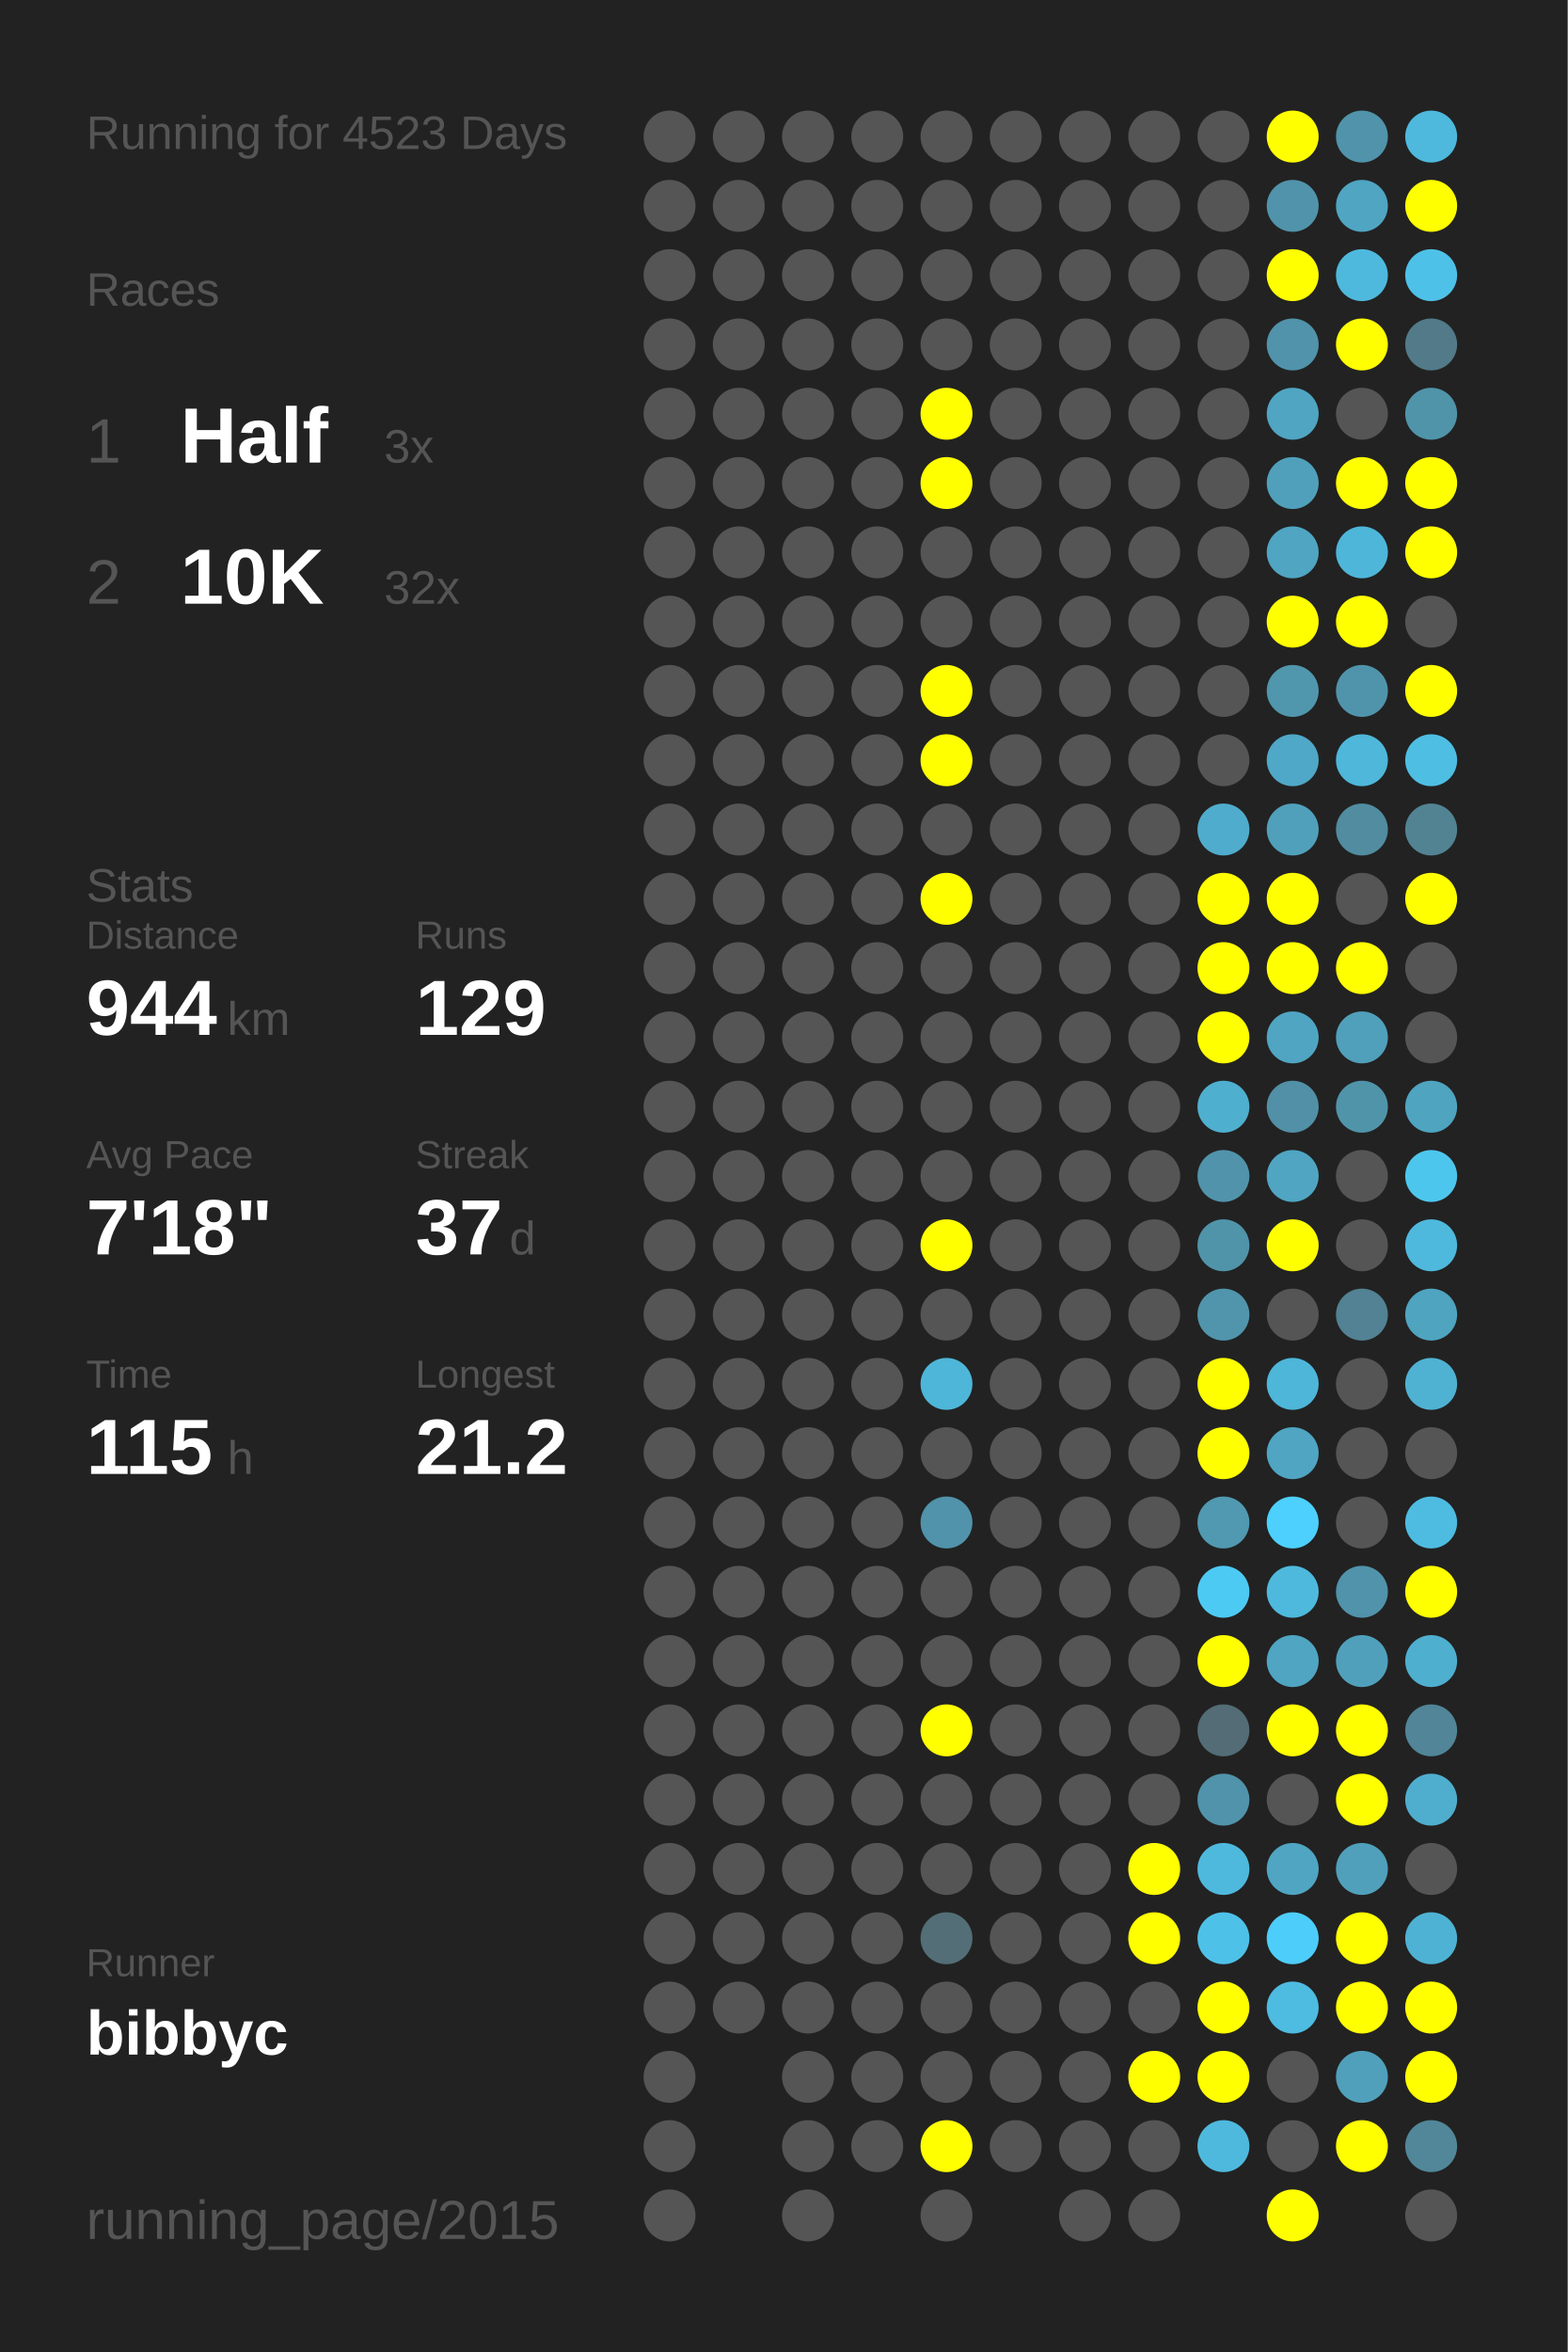
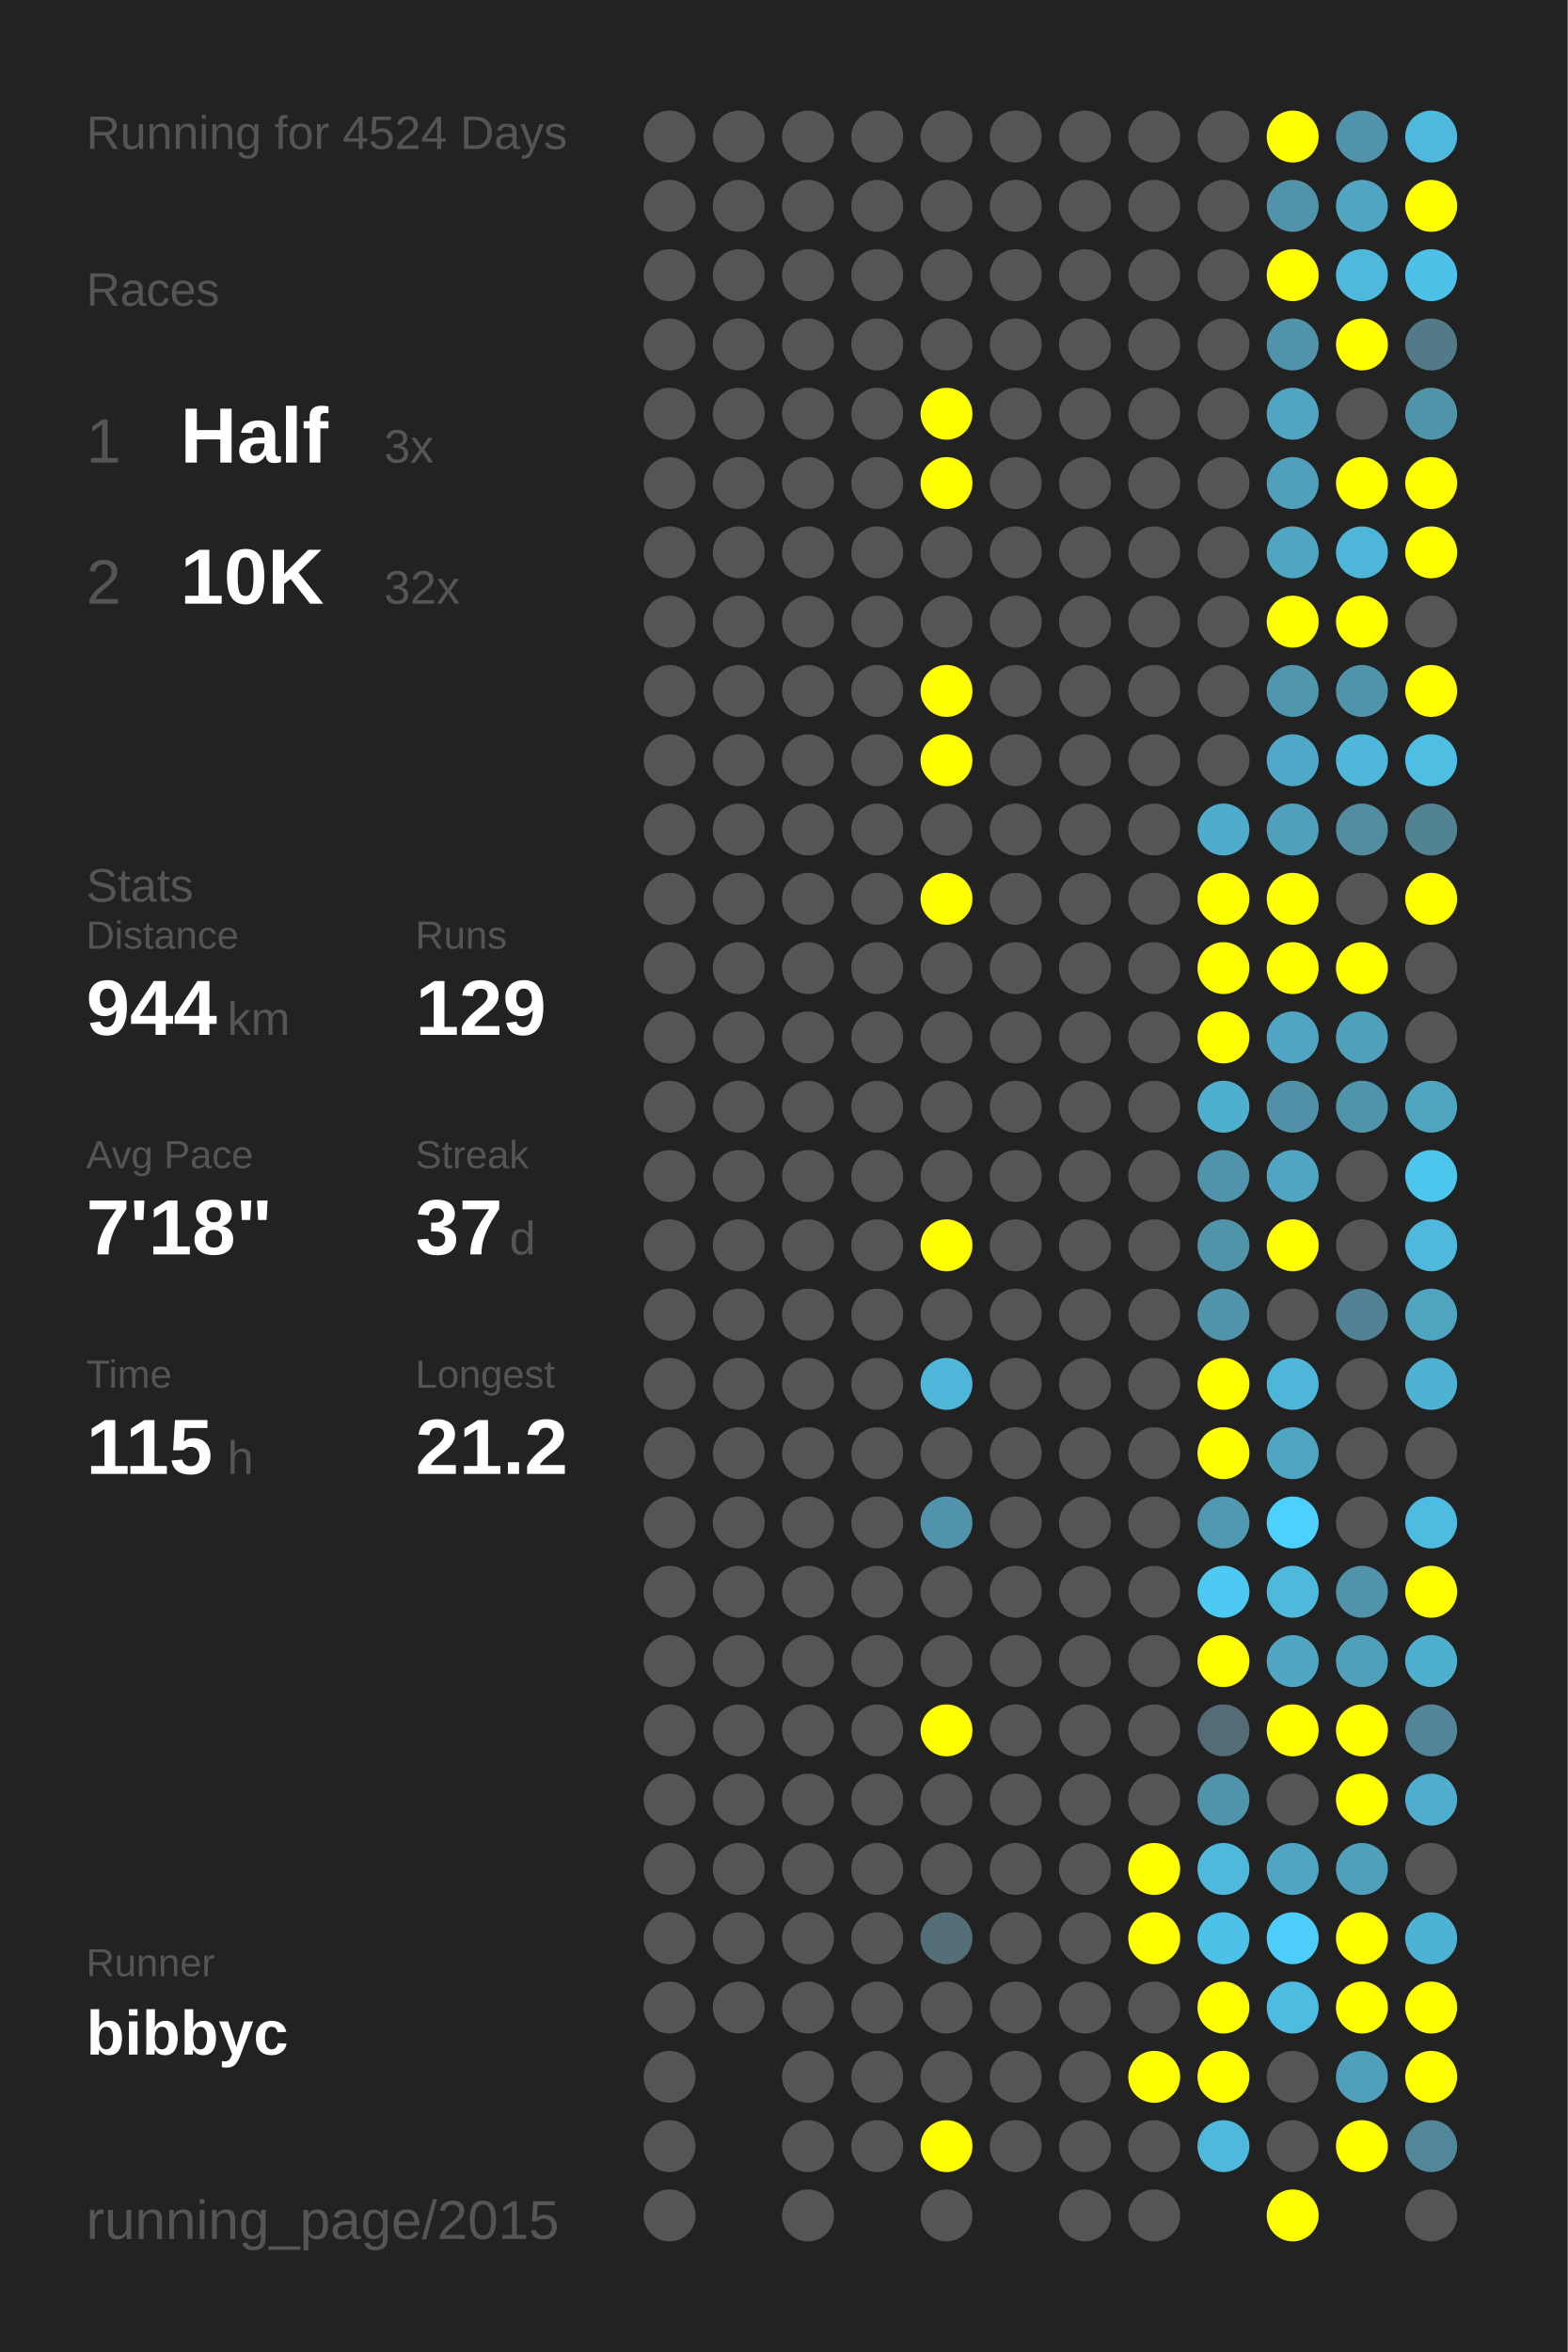
<svg xmlns="http://www.w3.org/2000/svg" baseProfile="full" height="300mm" version="1.1" viewBox="0,0,200,300" width="200mm">
  <defs />
  <rect fill="#222222" height="300" width="200" x="0" y="0" />
-   <text fill="#555555" style="font-size:6px; font-family:Arial;" x="11" y="19">Running for 4523 Days</text>
+   <text fill="#555555" style="font-size:6px; font-family:Arial;" x="11" y="19">Running for 4524 Days</text>
  <text fill="#555555" style="font-size:6px; font-family:Arial;" x="11" y="39">Races</text>
  <text fill="#555555" style="font-size:8px; font-family:Arial;" x="11" y="59">1</text>
  <text fill="#FFFFFF" style="font-size:10px; font-family:Arial; font-weight:bold;" x="23" y="59">Half</text>
  <text fill="#555555" style="font-size:6px; font-family:Arial;" x="49" y="59">3x</text>
  <text fill="#555555" style="font-size:8px; font-family:Arial;" x="11" y="77">2</text>
  <text fill="#FFFFFF" style="font-size:10px; font-family:Arial; font-weight:bold;" x="23" y="77">10K</text>
  <text fill="#555555" style="font-size:6px; font-family:Arial;" x="49" y="77">32x</text>
  <text fill="#555555" style="font-size:6px; font-family:Arial;" x="11" y="115">Stats</text>
  <text fill="#555555" style="font-size:5px; font-family:Arial;" x="11" y="121">Distance</text>
  <text fill="#FFFFFF" style="font-size:10px; font-family:Arial; font-weight:bold;" x="11" y="132">944</text>
  <text fill="#555555" style="font-size:6px; font-family:Arial;" x="29" y="132">km</text>
  <text fill="#555555" style="font-size:5px; font-family:Arial;" x="53" y="121">Runs</text>
  <text fill="#FFFFFF" style="font-size:10px; font-family:Arial; font-weight:bold;" x="53" y="132">129</text>
  <text fill="#555555" style="font-size:5px; font-family:Arial;" x="11" y="149">Avg Pace</text>
  <text fill="#FFFFFF" style="font-size:10px; font-family:Arial; font-weight:bold;" x="11" y="160">7'18"</text>
  <text fill="#555555" style="font-size:5px; font-family:Arial;" x="53" y="149">Streak</text>
  <text fill="#FFFFFF" style="font-size:10px; font-family:Arial; font-weight:bold;" x="53" y="160">37</text>
  <text fill="#555555" style="font-size:6px; font-family:Arial;" x="65" y="160">d</text>
  <text fill="#555555" style="font-size:5px; font-family:Arial;" x="11" y="177">Time</text>
  <text fill="#FFFFFF" style="font-size:10px; font-family:Arial; font-weight:bold;" x="11" y="188">115</text>
  <text fill="#555555" style="font-size:6px; font-family:Arial;" x="29" y="188">h</text>
  <text fill="#555555" style="font-size:5px; font-family:Arial;" x="53" y="177">Longest</text>
  <text fill="#FFFFFF" style="font-size:10px; font-family:Arial; font-weight:bold;" x="53" y="188">21.2</text>
  <text fill="#555555" style="font-size:5px; font-family:Arial;" x="11" y="252.065">Runner</text>
  <text fill="#FFFFFF" style="font-size:8px; font-family:Arial; font-weight:bold;" x="11" y="262.065">bibbyc</text>
  <text fill="#555555" style="font-size:7px; font-family:Arial;" x="11" y="285.581">running_page/2015</text>
  <circle cx="85.417" cy="17.419" fill="#555555" r="3.312" />
  <circle cx="85.417" cy="26.258" fill="#555555" r="3.312" />
  <circle cx="85.417" cy="35.097" fill="#555555" r="3.312" />
  <circle cx="85.417" cy="43.935" fill="#555555" r="3.312" />
  <circle cx="85.417" cy="52.774" fill="#555555" r="3.312" />
  <circle cx="85.417" cy="61.613" fill="#555555" r="3.312" />
  <circle cx="85.417" cy="70.452" fill="#555555" r="3.312" />
  <circle cx="85.417" cy="79.29" fill="#555555" r="3.312" />
  <circle cx="85.417" cy="88.129" fill="#555555" r="3.312" />
  <circle cx="85.417" cy="96.968" fill="#555555" r="3.312" />
  <circle cx="85.417" cy="105.806" fill="#555555" r="3.312" />
  <circle cx="85.417" cy="114.645" fill="#555555" r="3.312" />
  <circle cx="85.417" cy="123.484" fill="#555555" r="3.312" />
  <circle cx="85.417" cy="132.323" fill="#555555" r="3.312" />
  <circle cx="85.417" cy="141.161" fill="#555555" r="3.312" />
  <circle cx="85.417" cy="150" fill="#555555" r="3.312" />
  <circle cx="85.417" cy="158.839" fill="#555555" r="3.312" />
  <circle cx="85.417" cy="167.677" fill="#555555" r="3.312" />
  <circle cx="85.417" cy="176.516" fill="#555555" r="3.312" />
  <circle cx="85.417" cy="185.355" fill="#555555" r="3.312" />
  <circle cx="85.417" cy="194.194" fill="#555555" r="3.312" />
  <circle cx="85.417" cy="203.032" fill="#555555" r="3.312" />
  <circle cx="85.417" cy="211.871" fill="#555555" r="3.312" />
  <circle cx="85.417" cy="220.71" fill="#555555" r="3.312" />
  <circle cx="85.417" cy="229.548" fill="#555555" r="3.312" />
  <circle cx="85.417" cy="238.387" fill="#555555" r="3.312" />
  <circle cx="85.417" cy="247.226" fill="#555555" r="3.312" />
  <circle cx="85.417" cy="256.065" fill="#555555" r="3.312" />
  <circle cx="85.417" cy="264.903" fill="#555555" r="3.312" />
  <circle cx="85.417" cy="273.742" fill="#555555" r="3.312" />
  <circle cx="85.417" cy="282.581" fill="#555555" r="3.312" />
  <circle cx="94.25" cy="17.419" fill="#555555" r="3.312" />
  <circle cx="94.25" cy="26.258" fill="#555555" r="3.312" />
  <circle cx="94.25" cy="35.097" fill="#555555" r="3.312" />
  <circle cx="94.25" cy="43.935" fill="#555555" r="3.312" />
  <circle cx="94.25" cy="52.774" fill="#555555" r="3.312" />
  <circle cx="94.25" cy="61.613" fill="#555555" r="3.312" />
  <circle cx="94.25" cy="70.452" fill="#555555" r="3.312" />
  <circle cx="94.25" cy="79.29" fill="#555555" r="3.312" />
  <circle cx="94.25" cy="88.129" fill="#555555" r="3.312" />
  <circle cx="94.25" cy="96.968" fill="#555555" r="3.312" />
  <circle cx="94.25" cy="105.806" fill="#555555" r="3.312" />
  <circle cx="94.25" cy="114.645" fill="#555555" r="3.312" />
  <circle cx="94.25" cy="123.484" fill="#555555" r="3.312" />
  <circle cx="94.25" cy="132.323" fill="#555555" r="3.312" />
  <circle cx="94.25" cy="141.161" fill="#555555" r="3.312" />
  <circle cx="94.25" cy="150" fill="#555555" r="3.312" />
  <circle cx="94.25" cy="158.839" fill="#555555" r="3.312" />
  <circle cx="94.25" cy="167.677" fill="#555555" r="3.312" />
  <circle cx="94.25" cy="176.516" fill="#555555" r="3.312" />
  <circle cx="94.25" cy="185.355" fill="#555555" r="3.312" />
  <circle cx="94.25" cy="194.194" fill="#555555" r="3.312" />
  <circle cx="94.25" cy="203.032" fill="#555555" r="3.312" />
  <circle cx="94.25" cy="211.871" fill="#555555" r="3.312" />
  <circle cx="94.25" cy="220.71" fill="#555555" r="3.312" />
  <circle cx="94.25" cy="229.548" fill="#555555" r="3.312" />
  <circle cx="94.25" cy="238.387" fill="#555555" r="3.312" />
  <circle cx="94.25" cy="247.226" fill="#555555" r="3.312" />
  <circle cx="94.25" cy="256.065" fill="#555555" r="3.312" />
  <circle cx="103.083" cy="17.419" fill="#555555" r="3.312" />
  <circle cx="103.083" cy="26.258" fill="#555555" r="3.312" />
  <circle cx="103.083" cy="35.097" fill="#555555" r="3.312" />
  <circle cx="103.083" cy="43.935" fill="#555555" r="3.312" />
  <circle cx="103.083" cy="52.774" fill="#555555" r="3.312" />
  <circle cx="103.083" cy="61.613" fill="#555555" r="3.312" />
  <circle cx="103.083" cy="70.452" fill="#555555" r="3.312" />
  <circle cx="103.083" cy="79.29" fill="#555555" r="3.312" />
  <circle cx="103.083" cy="88.129" fill="#555555" r="3.312" />
  <circle cx="103.083" cy="96.968" fill="#555555" r="3.312" />
  <circle cx="103.083" cy="105.806" fill="#555555" r="3.312" />
  <circle cx="103.083" cy="114.645" fill="#555555" r="3.312" />
  <circle cx="103.083" cy="123.484" fill="#555555" r="3.312" />
  <circle cx="103.083" cy="132.323" fill="#555555" r="3.312" />
  <circle cx="103.083" cy="141.161" fill="#555555" r="3.312" />
  <circle cx="103.083" cy="150" fill="#555555" r="3.312" />
  <circle cx="103.083" cy="158.839" fill="#555555" r="3.312" />
  <circle cx="103.083" cy="167.677" fill="#555555" r="3.312" />
  <circle cx="103.083" cy="176.516" fill="#555555" r="3.312" />
  <circle cx="103.083" cy="185.355" fill="#555555" r="3.312" />
  <circle cx="103.083" cy="194.194" fill="#555555" r="3.312" />
  <circle cx="103.083" cy="203.032" fill="#555555" r="3.312" />
  <circle cx="103.083" cy="211.871" fill="#555555" r="3.312" />
  <circle cx="103.083" cy="220.71" fill="#555555" r="3.312" />
  <circle cx="103.083" cy="229.548" fill="#555555" r="3.312" />
  <circle cx="103.083" cy="238.387" fill="#555555" r="3.312" />
  <circle cx="103.083" cy="247.226" fill="#555555" r="3.312" />
  <circle cx="103.083" cy="256.065" fill="#555555" r="3.312" />
  <circle cx="103.083" cy="264.903" fill="#555555" r="3.312" />
  <circle cx="103.083" cy="273.742" fill="#555555" r="3.312" />
  <circle cx="103.083" cy="282.581" fill="#555555" r="3.312" />
  <circle cx="111.917" cy="17.419" fill="#555555" r="3.312" />
  <circle cx="111.917" cy="26.258" fill="#555555" r="3.312" />
  <circle cx="111.917" cy="35.097" fill="#555555" r="3.312" />
  <circle cx="111.917" cy="43.935" fill="#555555" r="3.312" />
  <circle cx="111.917" cy="52.774" fill="#555555" r="3.312" />
  <circle cx="111.917" cy="61.613" fill="#555555" r="3.312" />
  <circle cx="111.917" cy="70.452" fill="#555555" r="3.312" />
  <circle cx="111.917" cy="79.29" fill="#555555" r="3.312" />
  <circle cx="111.917" cy="88.129" fill="#555555" r="3.312" />
  <circle cx="111.917" cy="96.968" fill="#555555" r="3.312" />
  <circle cx="111.917" cy="105.806" fill="#555555" r="3.312" />
  <circle cx="111.917" cy="114.645" fill="#555555" r="3.312" />
  <circle cx="111.917" cy="123.484" fill="#555555" r="3.312" />
  <circle cx="111.917" cy="132.323" fill="#555555" r="3.312" />
  <circle cx="111.917" cy="141.161" fill="#555555" r="3.312" />
  <circle cx="111.917" cy="150" fill="#555555" r="3.312" />
  <circle cx="111.917" cy="158.839" fill="#555555" r="3.312" />
  <circle cx="111.917" cy="167.677" fill="#555555" r="3.312" />
  <circle cx="111.917" cy="176.516" fill="#555555" r="3.312" />
  <circle cx="111.917" cy="185.355" fill="#555555" r="3.312" />
  <circle cx="111.917" cy="194.194" fill="#555555" r="3.312" />
  <circle cx="111.917" cy="203.032" fill="#555555" r="3.312" />
  <circle cx="111.917" cy="211.871" fill="#555555" r="3.312" />
  <circle cx="111.917" cy="220.71" fill="#555555" r="3.312" />
  <circle cx="111.917" cy="229.548" fill="#555555" r="3.312" />
  <circle cx="111.917" cy="238.387" fill="#555555" r="3.312" />
  <circle cx="111.917" cy="247.226" fill="#555555" r="3.312" />
  <circle cx="111.917" cy="256.065" fill="#555555" r="3.312" />
  <circle cx="111.917" cy="264.903" fill="#555555" r="3.312" />
  <circle cx="111.917" cy="273.742" fill="#555555" r="3.312" />
  <circle cx="120.75" cy="17.419" fill="#555555" r="3.312" />
  <circle cx="120.75" cy="26.258" fill="#555555" r="3.312" />
  <circle cx="120.75" cy="35.097" fill="#555555" r="3.312" />
  <circle cx="120.75" cy="43.935" fill="#555555" r="3.312" />
  <circle cx="120.75" cy="52.774" fill="#FFFF00" r="3.312" />
  <circle cx="120.75" cy="61.613" fill="#FFFF00" r="3.312" />
  <circle cx="120.75" cy="70.452" fill="#555555" r="3.312" />
  <circle cx="120.75" cy="79.29" fill="#555555" r="3.312" />
  <circle cx="120.75" cy="88.129" fill="#FFFF00" r="3.312" />
  <circle cx="120.75" cy="96.968" fill="#FFFF00" r="3.312" />
  <circle cx="120.75" cy="105.806" fill="#555555" r="3.312" />
  <circle cx="120.75" cy="114.645" fill="#FFFF00" r="3.312" />
  <circle cx="120.75" cy="123.484" fill="#555555" r="3.312" />
  <circle cx="120.75" cy="132.323" fill="#555555" r="3.312" />
  <circle cx="120.75" cy="141.161" fill="#555555" r="3.312" />
  <circle cx="120.75" cy="150" fill="#555555" r="3.312" />
  <circle cx="120.75" cy="158.839" fill="#FFFF00" r="3.312" />
  <circle cx="120.75" cy="167.677" fill="#555555" r="3.312" />
  <circle cx="120.75" cy="176.516" fill="#4eb6d9" r="3.312" />
  <circle cx="120.75" cy="185.355" fill="#555555" r="3.312" />
  <circle cx="120.75" cy="194.194" fill="#5093aa" r="3.312" />
  <circle cx="120.75" cy="203.032" fill="#555555" r="3.312" />
  <circle cx="120.75" cy="211.871" fill="#555555" r="3.312" />
  <circle cx="120.75" cy="220.71" fill="#FFFF00" r="3.312" />
  <circle cx="120.75" cy="229.548" fill="#555555" r="3.312" />
  <circle cx="120.75" cy="238.387" fill="#555555" r="3.312" />
  <circle cx="120.75" cy="247.226" fill="#536e77" r="3.312" />
  <circle cx="120.75" cy="256.065" fill="#555555" r="3.312" />
  <circle cx="120.75" cy="264.903" fill="#555555" r="3.312" />
  <circle cx="120.75" cy="273.742" fill="#FFFF00" r="3.312" />
  <circle cx="120.75" cy="282.581" fill="#555555" r="3.312" />
  <circle cx="129.583" cy="17.419" fill="#555555" r="3.312" />
  <circle cx="129.583" cy="26.258" fill="#555555" r="3.312" />
  <circle cx="129.583" cy="35.097" fill="#555555" r="3.312" />
  <circle cx="129.583" cy="43.935" fill="#555555" r="3.312" />
  <circle cx="129.583" cy="52.774" fill="#555555" r="3.312" />
  <circle cx="129.583" cy="61.613" fill="#555555" r="3.312" />
  <circle cx="129.583" cy="70.452" fill="#555555" r="3.312" />
  <circle cx="129.583" cy="79.29" fill="#555555" r="3.312" />
  <circle cx="129.583" cy="88.129" fill="#555555" r="3.312" />
  <circle cx="129.583" cy="96.968" fill="#555555" r="3.312" />
  <circle cx="129.583" cy="105.806" fill="#555555" r="3.312" />
  <circle cx="129.583" cy="114.645" fill="#555555" r="3.312" />
  <circle cx="129.583" cy="123.484" fill="#555555" r="3.312" />
  <circle cx="129.583" cy="132.323" fill="#555555" r="3.312" />
  <circle cx="129.583" cy="141.161" fill="#555555" r="3.312" />
  <circle cx="129.583" cy="150" fill="#555555" r="3.312" />
  <circle cx="129.583" cy="158.839" fill="#555555" r="3.312" />
  <circle cx="129.583" cy="167.677" fill="#555555" r="3.312" />
  <circle cx="129.583" cy="176.516" fill="#555555" r="3.312" />
  <circle cx="129.583" cy="185.355" fill="#555555" r="3.312" />
  <circle cx="129.583" cy="194.194" fill="#555555" r="3.312" />
  <circle cx="129.583" cy="203.032" fill="#555555" r="3.312" />
  <circle cx="129.583" cy="211.871" fill="#555555" r="3.312" />
  <circle cx="129.583" cy="220.71" fill="#555555" r="3.312" />
  <circle cx="129.583" cy="229.548" fill="#555555" r="3.312" />
  <circle cx="129.583" cy="238.387" fill="#555555" r="3.312" />
  <circle cx="129.583" cy="247.226" fill="#555555" r="3.312" />
  <circle cx="129.583" cy="256.065" fill="#555555" r="3.312" />
  <circle cx="129.583" cy="264.903" fill="#555555" r="3.312" />
  <circle cx="129.583" cy="273.742" fill="#555555" r="3.312" />
  <circle cx="138.417" cy="17.419" fill="#555555" r="3.312" />
  <circle cx="138.417" cy="26.258" fill="#555555" r="3.312" />
  <circle cx="138.417" cy="35.097" fill="#555555" r="3.312" />
  <circle cx="138.417" cy="43.935" fill="#555555" r="3.312" />
  <circle cx="138.417" cy="52.774" fill="#555555" r="3.312" />
  <circle cx="138.417" cy="61.613" fill="#555555" r="3.312" />
  <circle cx="138.417" cy="70.452" fill="#555555" r="3.312" />
  <circle cx="138.417" cy="79.29" fill="#555555" r="3.312" />
  <circle cx="138.417" cy="88.129" fill="#555555" r="3.312" />
  <circle cx="138.417" cy="96.968" fill="#555555" r="3.312" />
  <circle cx="138.417" cy="105.806" fill="#555555" r="3.312" />
  <circle cx="138.417" cy="114.645" fill="#555555" r="3.312" />
  <circle cx="138.417" cy="123.484" fill="#555555" r="3.312" />
  <circle cx="138.417" cy="132.323" fill="#555555" r="3.312" />
  <circle cx="138.417" cy="141.161" fill="#555555" r="3.312" />
  <circle cx="138.417" cy="150" fill="#555555" r="3.312" />
  <circle cx="138.417" cy="158.839" fill="#555555" r="3.312" />
  <circle cx="138.417" cy="167.677" fill="#555555" r="3.312" />
  <circle cx="138.417" cy="176.516" fill="#555555" r="3.312" />
  <circle cx="138.417" cy="185.355" fill="#555555" r="3.312" />
  <circle cx="138.417" cy="194.194" fill="#555555" r="3.312" />
  <circle cx="138.417" cy="203.032" fill="#555555" r="3.312" />
  <circle cx="138.417" cy="211.871" fill="#555555" r="3.312" />
  <circle cx="138.417" cy="220.71" fill="#555555" r="3.312" />
  <circle cx="138.417" cy="229.548" fill="#555555" r="3.312" />
  <circle cx="138.417" cy="238.387" fill="#555555" r="3.312" />
  <circle cx="138.417" cy="247.226" fill="#555555" r="3.312" />
  <circle cx="138.417" cy="256.065" fill="#555555" r="3.312" />
  <circle cx="138.417" cy="264.903" fill="#555555" r="3.312" />
  <circle cx="138.417" cy="273.742" fill="#555555" r="3.312" />
  <circle cx="138.417" cy="282.581" fill="#555555" r="3.312" />
  <circle cx="147.25" cy="17.419" fill="#555555" r="3.312" />
  <circle cx="147.25" cy="26.258" fill="#555555" r="3.312" />
  <circle cx="147.25" cy="35.097" fill="#555555" r="3.312" />
  <circle cx="147.25" cy="43.935" fill="#555555" r="3.312" />
  <circle cx="147.25" cy="52.774" fill="#555555" r="3.312" />
  <circle cx="147.25" cy="61.613" fill="#555555" r="3.312" />
  <circle cx="147.25" cy="70.452" fill="#555555" r="3.312" />
  <circle cx="147.25" cy="79.29" fill="#555555" r="3.312" />
  <circle cx="147.25" cy="88.129" fill="#555555" r="3.312" />
  <circle cx="147.25" cy="96.968" fill="#555555" r="3.312" />
  <circle cx="147.25" cy="105.806" fill="#555555" r="3.312" />
  <circle cx="147.25" cy="114.645" fill="#555555" r="3.312" />
  <circle cx="147.25" cy="123.484" fill="#555555" r="3.312" />
  <circle cx="147.25" cy="132.323" fill="#555555" r="3.312" />
  <circle cx="147.25" cy="141.161" fill="#555555" r="3.312" />
  <circle cx="147.25" cy="150" fill="#555555" r="3.312" />
  <circle cx="147.25" cy="158.839" fill="#555555" r="3.312" />
  <circle cx="147.25" cy="167.677" fill="#555555" r="3.312" />
  <circle cx="147.25" cy="176.516" fill="#555555" r="3.312" />
  <circle cx="147.25" cy="185.355" fill="#555555" r="3.312" />
  <circle cx="147.25" cy="194.194" fill="#555555" r="3.312" />
  <circle cx="147.25" cy="203.032" fill="#555555" r="3.312" />
  <circle cx="147.25" cy="211.871" fill="#555555" r="3.312" />
  <circle cx="147.25" cy="220.71" fill="#555555" r="3.312" />
  <circle cx="147.25" cy="229.548" fill="#555555" r="3.312" />
  <circle cx="147.25" cy="238.387" fill="#FFFF00" r="3.312" />
  <circle cx="147.25" cy="247.226" fill="#FFFF00" r="3.312" />
  <circle cx="147.25" cy="256.065" fill="#555555" r="3.312" />
  <circle cx="147.25" cy="264.903" fill="#FFFF00" r="3.312" />
  <circle cx="147.25" cy="273.742" fill="#555555" r="3.312" />
  <circle cx="147.25" cy="282.581" fill="#555555" r="3.312" />
  <circle cx="156.083" cy="17.419" fill="#555555" r="3.312" />
  <circle cx="156.083" cy="26.258" fill="#555555" r="3.312" />
  <circle cx="156.083" cy="35.097" fill="#555555" r="3.312" />
  <circle cx="156.083" cy="43.935" fill="#555555" r="3.312" />
  <circle cx="156.083" cy="52.774" fill="#555555" r="3.312" />
  <circle cx="156.083" cy="61.613" fill="#555555" r="3.312" />
  <circle cx="156.083" cy="70.452" fill="#555555" r="3.312" />
  <circle cx="156.083" cy="79.29" fill="#555555" r="3.312" />
  <circle cx="156.083" cy="88.129" fill="#555555" r="3.312" />
  <circle cx="156.083" cy="96.968" fill="#555555" r="3.312" />
  <circle cx="156.083" cy="105.806" fill="#4faccc" r="3.312" />
  <circle cx="156.083" cy="114.645" fill="#FFFF00" r="3.312" />
  <circle cx="156.083" cy="123.484" fill="#FFFF00" r="3.312" />
  <circle cx="156.083" cy="132.323" fill="#FFFF00" r="3.312" />
  <circle cx="156.083" cy="141.161" fill="#4fafcf" r="3.312" />
  <circle cx="156.083" cy="150" fill="#5093aa" r="3.312" />
  <circle cx="156.083" cy="158.839" fill="#5094aa" r="3.312" />
  <circle cx="156.083" cy="167.677" fill="#5095ac" r="3.312" />
  <circle cx="156.083" cy="176.516" fill="#FFFF00" r="3.312" />
  <circle cx="156.083" cy="185.355" fill="#FFFF00" r="3.312" />
  <circle cx="156.083" cy="194.194" fill="#5099b1" r="3.312" />
  <circle cx="156.083" cy="203.032" fill="#4dcaf4" r="3.312" />
  <circle cx="156.083" cy="211.871" fill="#FFFF00" r="3.312" />
  <circle cx="156.083" cy="220.71" fill="#536c75" r="3.312" />
  <circle cx="156.083" cy="229.548" fill="#5093aa" r="3.312" />
  <circle cx="156.083" cy="238.387" fill="#4eb9dd" r="3.312" />
  <circle cx="156.083" cy="247.226" fill="#4ec1e8" r="3.312" />
  <circle cx="156.083" cy="256.065" fill="#FFFF00" r="3.312" />
  <circle cx="156.083" cy="264.903" fill="#FFFF00" r="3.312" />
  <circle cx="156.083" cy="273.742" fill="#4eb9dd" r="3.312" />
  <circle cx="164.917" cy="17.419" fill="#FFFF00" r="3.312" />
  <circle cx="164.917" cy="26.258" fill="#5093aa" r="3.312" />
  <circle cx="164.917" cy="35.097" fill="#FFFF00" r="3.312" />
  <circle cx="164.917" cy="43.935" fill="#5093aa" r="3.312" />
  <circle cx="164.917" cy="52.774" fill="#4fa5c2" r="3.312" />
  <circle cx="164.917" cy="61.613" fill="#50a0bb" r="3.312" />
  <circle cx="164.917" cy="70.452" fill="#4fa5c2" r="3.312" />
  <circle cx="164.917" cy="79.29" fill="#FFFF00" r="3.312" />
  <circle cx="164.917" cy="88.129" fill="#5096ad" r="3.312" />
  <circle cx="164.917" cy="96.968" fill="#4fa8c7" r="3.312" />
  <circle cx="164.917" cy="105.806" fill="#50a0bb" r="3.312" />
  <circle cx="164.917" cy="114.645" fill="#FFFF00" r="3.312" />
  <circle cx="164.917" cy="123.484" fill="#FFFF00" r="3.312" />
  <circle cx="164.917" cy="132.323" fill="#4fa5c2" r="3.312" />
  <circle cx="164.917" cy="141.161" fill="#5190a6" r="3.312" />
  <circle cx="164.917" cy="150" fill="#4fa5c2" r="3.312" />
  <circle cx="164.917" cy="158.839" fill="#FFFF00" r="3.312" />
  <circle cx="164.917" cy="167.677" fill="#555555" r="3.312" />
  <circle cx="164.917" cy="176.516" fill="#4eb6d9" r="3.312" />
  <circle cx="164.917" cy="185.355" fill="#4fa5c2" r="3.312" />
  <circle cx="164.917" cy="194.194" fill="#4dd0fd" r="3.312" />
  <circle cx="164.917" cy="203.032" fill="#4eb9dd" r="3.312" />
  <circle cx="164.917" cy="211.871" fill="#4fa5c2" r="3.312" />
  <circle cx="164.917" cy="220.71" fill="#FFFF00" r="3.312" />
  <circle cx="164.917" cy="229.548" fill="#555555" r="3.312" />
  <circle cx="164.917" cy="238.387" fill="#4fa5c2" r="3.312" />
  <circle cx="164.917" cy="247.226" fill="#4dcdf9" r="3.312" />
  <circle cx="164.917" cy="256.065" fill="#4ebbe1" r="3.312" />
  <circle cx="164.917" cy="264.903" fill="#555555" r="3.312" />
  <circle cx="164.917" cy="273.742" fill="#555555" r="3.312" />
  <circle cx="164.917" cy="282.581" fill="#FFFF00" r="3.312" />
  <circle cx="173.75" cy="17.419" fill="#5093aa" r="3.312" />
  <circle cx="173.75" cy="26.258" fill="#4fa5c2" r="3.312" />
  <circle cx="173.75" cy="35.097" fill="#4eb9dd" r="3.312" />
  <circle cx="173.75" cy="43.935" fill="#FFFF00" r="3.312" />
  <circle cx="173.75" cy="52.774" fill="#555555" r="3.312" />
  <circle cx="173.75" cy="61.613" fill="#FFFF00" r="3.312" />
  <circle cx="173.75" cy="70.452" fill="#4eb6d9" r="3.312" />
  <circle cx="173.75" cy="79.29" fill="#FFFF00" r="3.312" />
  <circle cx="173.75" cy="88.129" fill="#5094ab" r="3.312" />
  <circle cx="173.75" cy="96.968" fill="#4eb7da" r="3.312" />
  <circle cx="173.75" cy="105.806" fill="#518ca0" r="3.312" />
  <circle cx="173.75" cy="114.645" fill="#555555" r="3.312" />
  <circle cx="173.75" cy="123.484" fill="#FFFF00" r="3.312" />
  <circle cx="173.75" cy="132.323" fill="#50a0bb" r="3.312" />
  <circle cx="173.75" cy="141.161" fill="#5094aa" r="3.312" />
  <circle cx="173.75" cy="150" fill="#555555" r="3.312" />
  <circle cx="173.75" cy="158.839" fill="#555555" r="3.312" />
  <circle cx="173.75" cy="167.677" fill="#528293" r="3.312" />
  <circle cx="173.75" cy="176.516" fill="#555555" r="3.312" />
  <circle cx="173.75" cy="185.355" fill="#555555" r="3.312" />
  <circle cx="173.75" cy="194.194" fill="#555555" r="3.312" />
  <circle cx="173.75" cy="203.032" fill="#5093aa" r="3.312" />
  <circle cx="173.75" cy="211.871" fill="#50a0bb" r="3.312" />
  <circle cx="173.75" cy="220.71" fill="#FFFF00" r="3.312" />
  <circle cx="173.75" cy="229.548" fill="#FFFF00" r="3.312" />
  <circle cx="173.75" cy="238.387" fill="#50a0bb" r="3.312" />
  <circle cx="173.75" cy="247.226" fill="#FFFF00" r="3.312" />
  <circle cx="173.75" cy="256.065" fill="#FFFF00" r="3.312" />
  <circle cx="173.75" cy="264.903" fill="#50a0bb" r="3.312" />
  <circle cx="173.75" cy="273.742" fill="#FFFF00" r="3.312" />
  <circle cx="182.583" cy="17.419" fill="#4eb9dd" r="3.312" />
  <circle cx="182.583" cy="26.258" fill="#FFFF00" r="3.312" />
  <circle cx="182.583" cy="35.097" fill="#4ec1e8" r="3.312" />
  <circle cx="182.583" cy="43.935" fill="#527a88" r="3.312" />
  <circle cx="182.583" cy="52.774" fill="#5094aa" r="3.312" />
  <circle cx="182.583" cy="61.613" fill="#FFFF00" r="3.312" />
  <circle cx="182.583" cy="70.452" fill="#FFFF00" r="3.312" />
  <circle cx="182.583" cy="79.29" fill="#555555" r="3.312" />
  <circle cx="182.583" cy="88.129" fill="#FFFF00" r="3.312" />
  <circle cx="182.583" cy="96.968" fill="#4ebee3" r="3.312" />
  <circle cx="182.583" cy="105.806" fill="#528393" r="3.312" />
  <circle cx="182.583" cy="114.645" fill="#FFFF00" r="3.312" />
  <circle cx="182.583" cy="123.484" fill="#555555" r="3.312" />
  <circle cx="182.583" cy="132.323" fill="#555555" r="3.312" />
  <circle cx="182.583" cy="141.161" fill="#4fa4c0" r="3.312" />
  <circle cx="182.583" cy="150" fill="#4dc6ee" r="3.312" />
  <circle cx="182.583" cy="158.839" fill="#4eb9dd" r="3.312" />
  <circle cx="182.583" cy="167.677" fill="#4fa4c0" r="3.312" />
  <circle cx="182.583" cy="176.516" fill="#4fb2d3" r="3.312" />
  <circle cx="182.583" cy="185.355" fill="#555555" r="3.312" />
  <circle cx="182.583" cy="194.194" fill="#4ebce1" r="3.312" />
  <circle cx="182.583" cy="203.032" fill="#FFFF00" r="3.312" />
  <circle cx="182.583" cy="211.871" fill="#4fafcf" r="3.312" />
  <circle cx="182.583" cy="220.71" fill="#518597" r="3.312" />
  <circle cx="182.583" cy="229.548" fill="#4faece" r="3.312" />
  <circle cx="182.583" cy="238.387" fill="#555555" r="3.312" />
  <circle cx="182.583" cy="247.226" fill="#4eb2d4" r="3.312" />
  <circle cx="182.583" cy="256.065" fill="#FFFF00" r="3.312" />
  <circle cx="182.583" cy="264.903" fill="#FFFF00" r="3.312" />
  <circle cx="182.583" cy="273.742" fill="#518799" r="3.312" />
  <circle cx="182.583" cy="282.581" fill="#555555" r="3.312" />
</svg>
